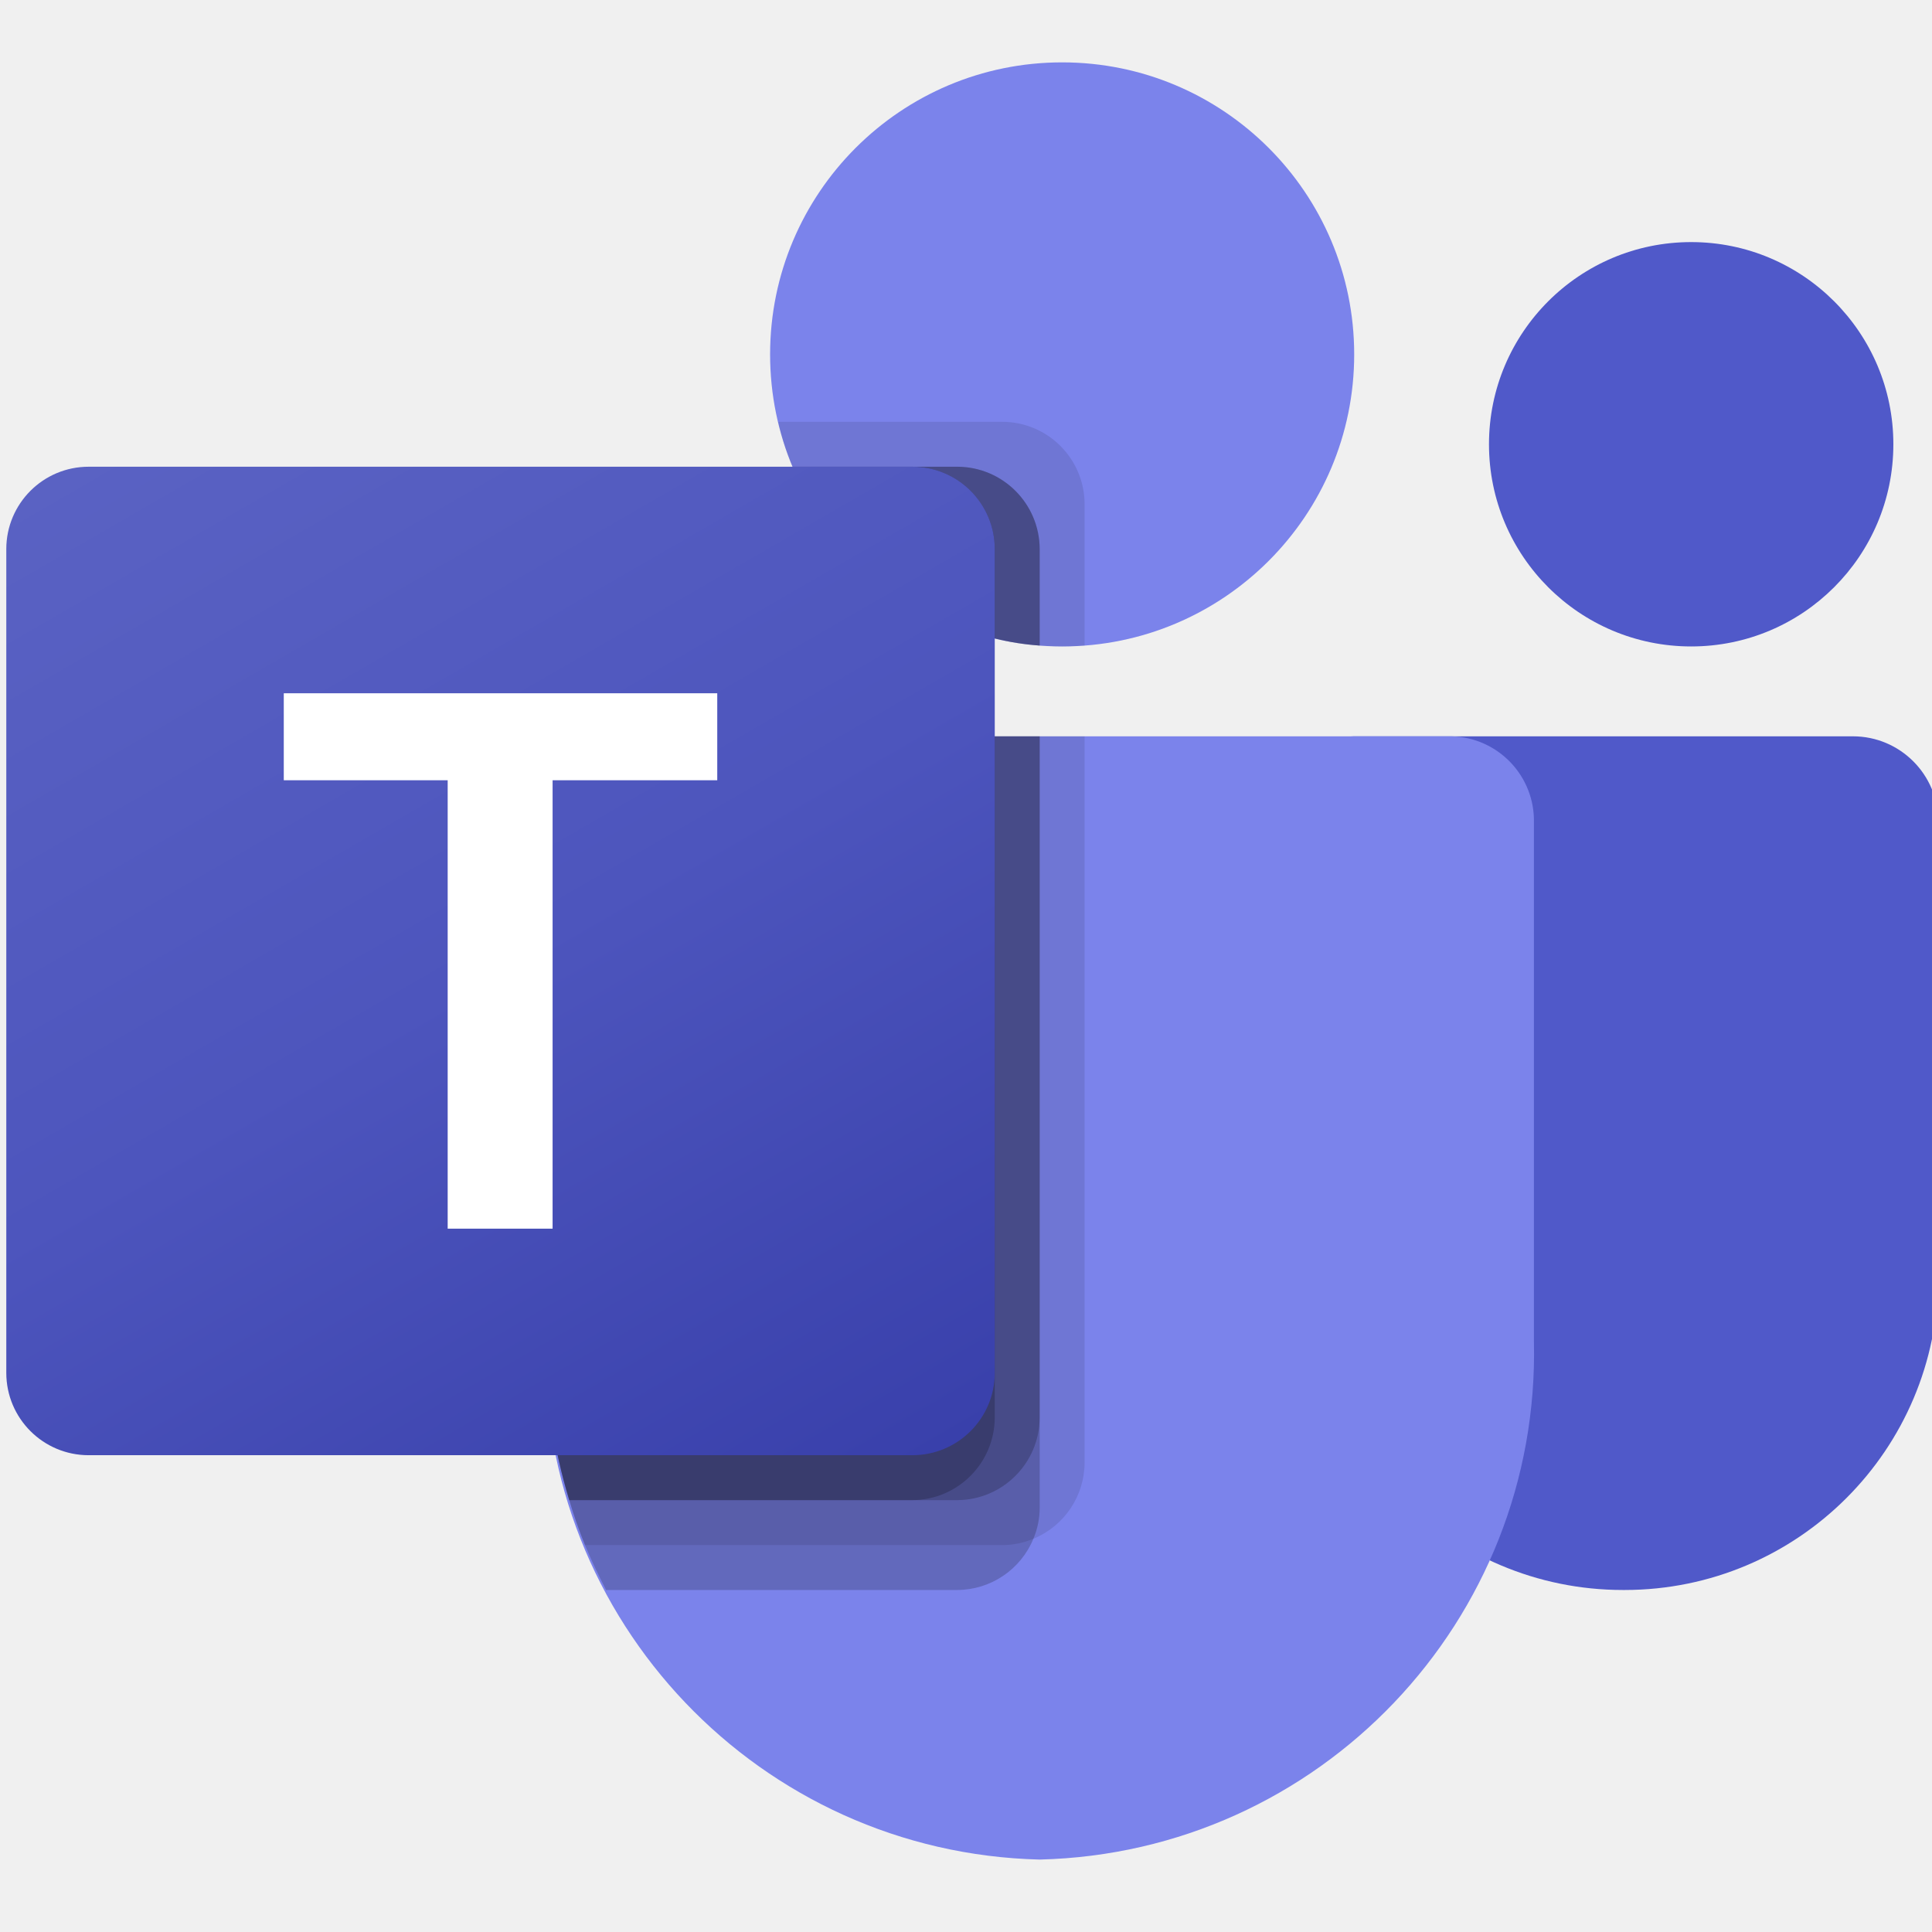
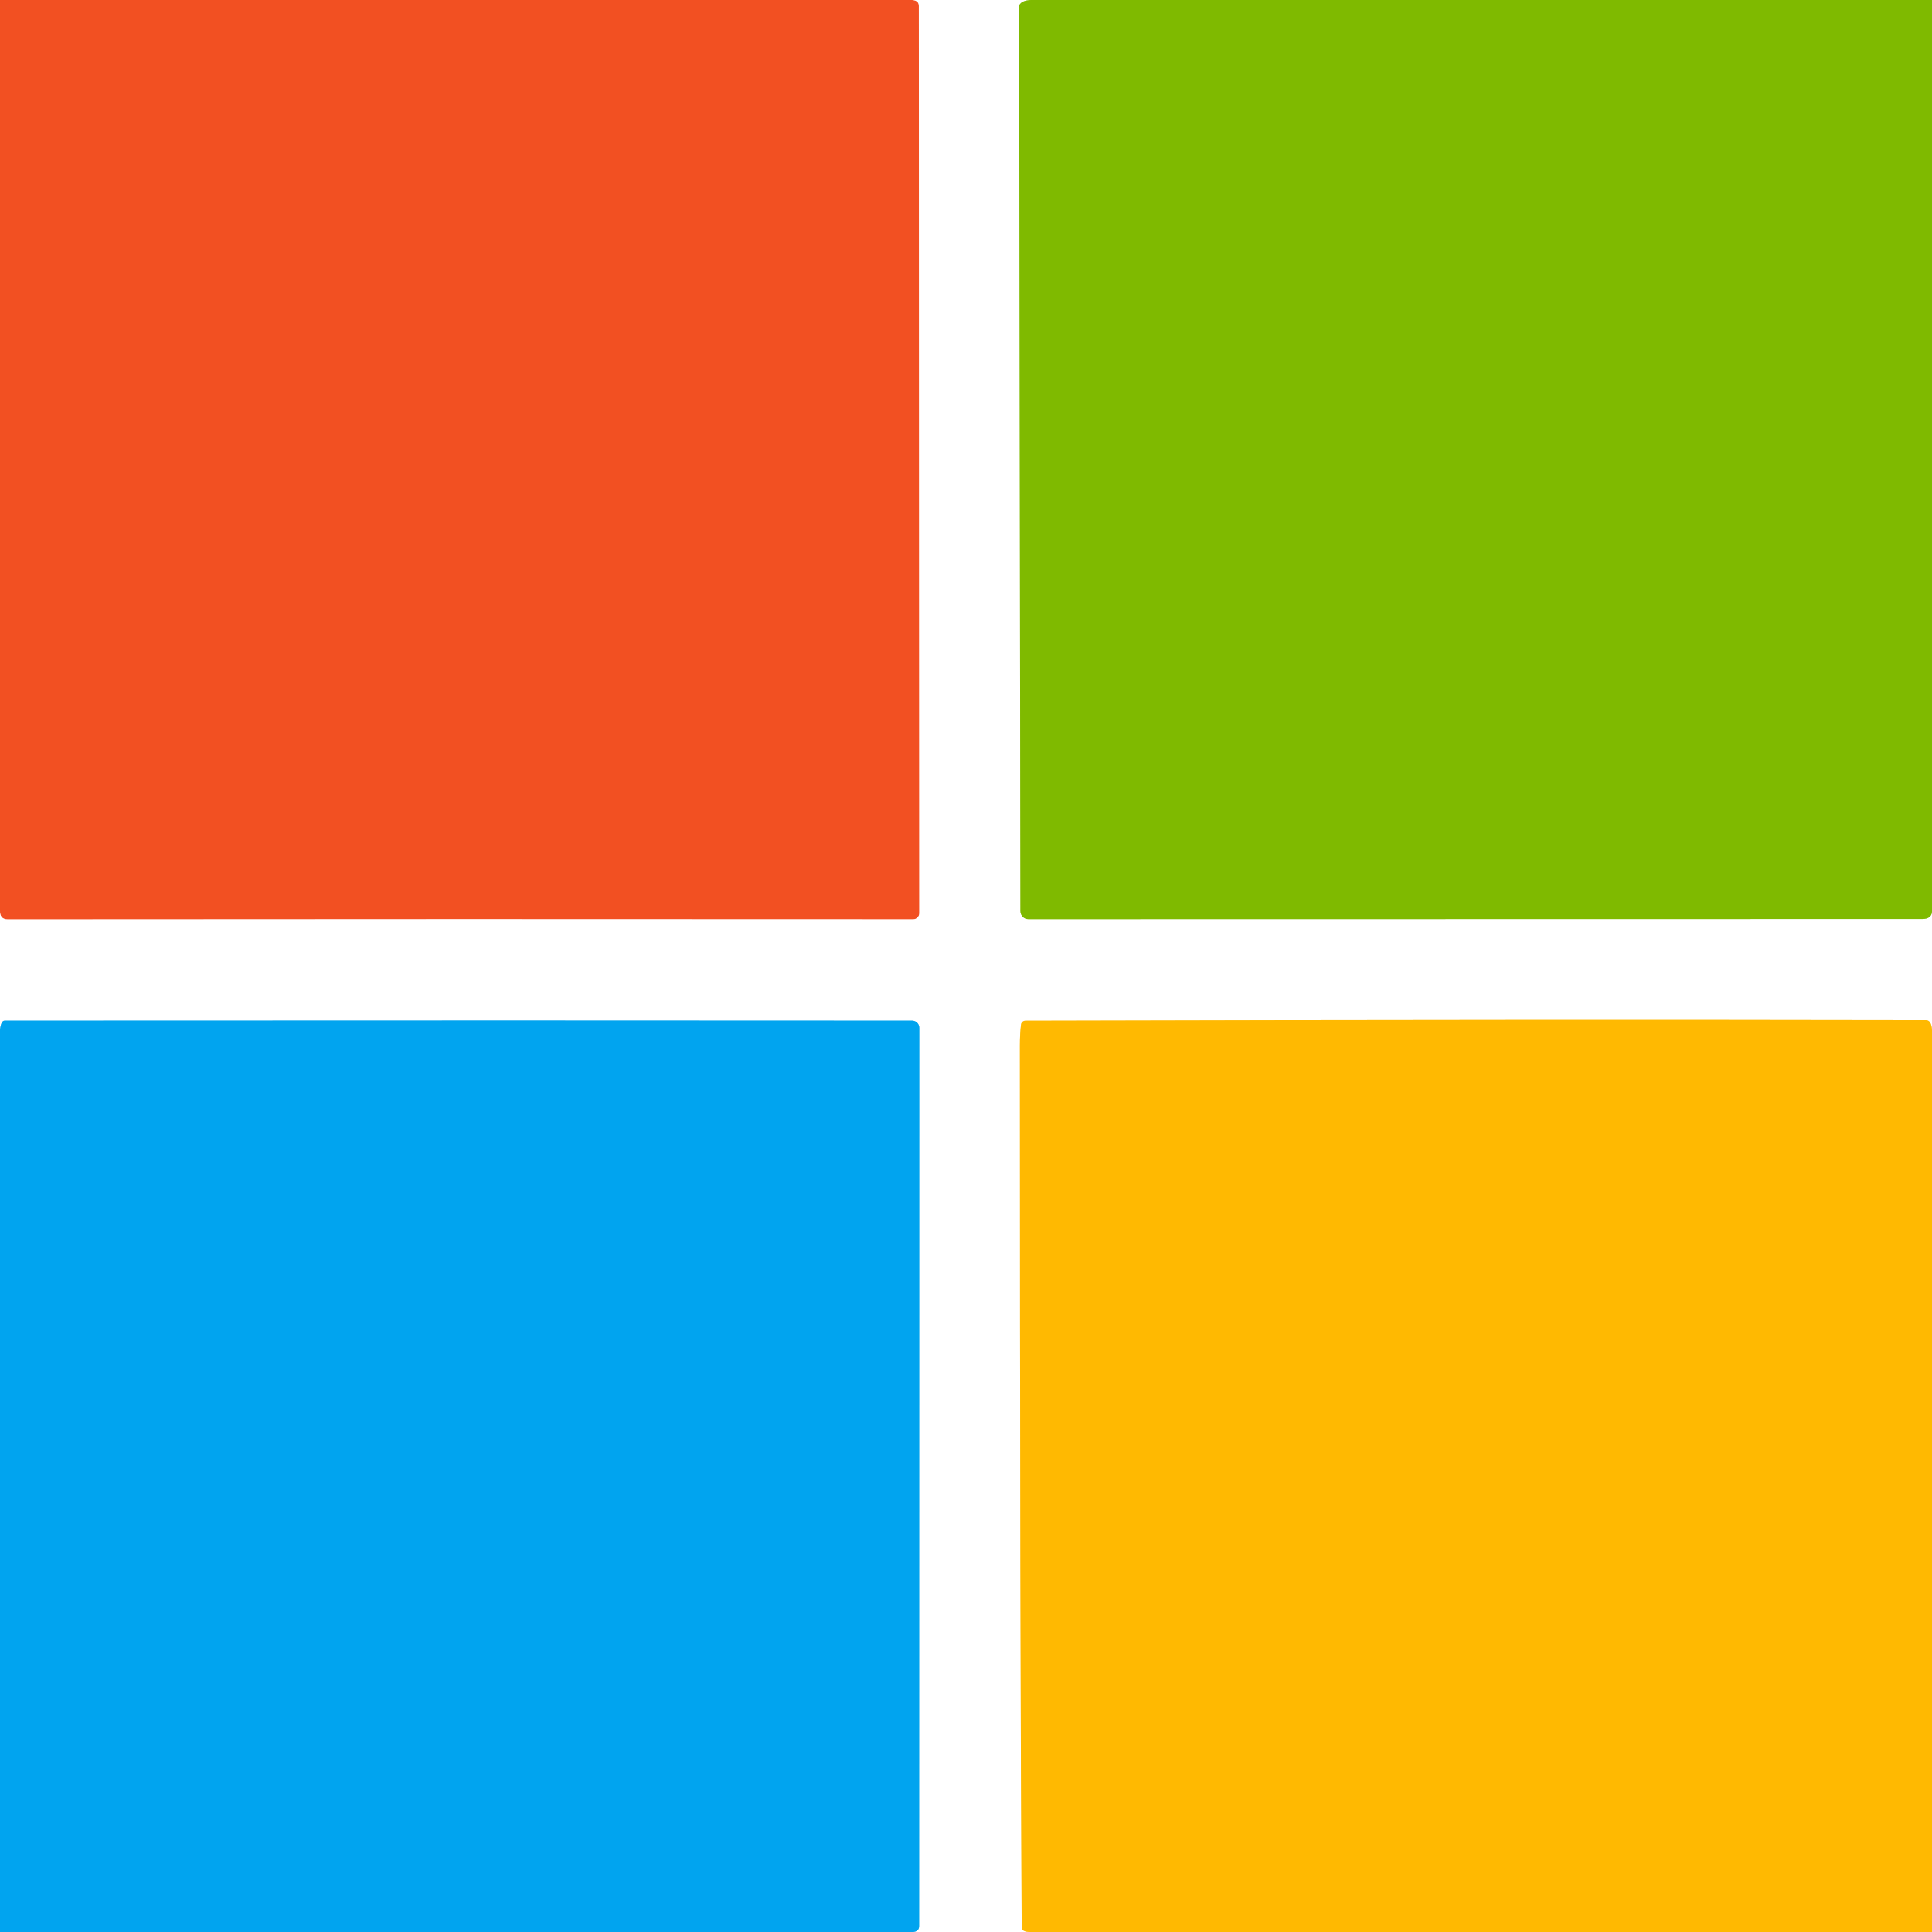
- <svg xmlns="http://www.w3.org/2000/svg" width="128" height="128" viewBox="0 0 128 128" fill="none">
-   <g clip-path="url(#clip0_168_571)">
-     <g clip-path="url(#clip1_168_571)">
-       <path d="M89.698 48.783H122.761C125.884 48.783 128.416 51.315 128.416 54.439V84.554C128.416 96.034 119.11 105.341 107.63 105.341H107.532C96.051 105.343 86.744 96.037 86.742 84.557C86.742 84.556 86.742 84.555 86.742 84.554V51.739C86.742 50.106 88.065 48.783 89.698 48.783Z" fill="#5059C9" />
-       <path d="M112.045 42.829C119.443 42.829 125.44 36.832 125.44 29.434C125.44 22.036 119.443 16.039 112.045 16.039C104.646 16.039 98.649 22.036 98.649 29.434C98.649 36.832 104.646 42.829 112.045 42.829Z" fill="#5059C9" />
-       <path d="M70.37 42.829C81.056 42.829 89.719 34.167 89.719 23.48C89.719 12.794 81.056 4.132 70.37 4.132C59.684 4.132 51.021 12.794 51.021 23.48C51.021 34.167 59.684 42.829 70.37 42.829Z" fill="#7B83EB" />
-       <path d="M96.169 48.783H41.594C38.507 48.859 36.066 51.421 36.137 54.507V88.856C35.706 107.378 50.36 122.748 68.882 123.201C87.403 122.748 102.057 107.378 101.626 88.856V54.507C101.697 51.421 99.256 48.859 96.169 48.783Z" fill="#7B83EB" />
-       <path opacity="0.1" d="M71.858 48.783V96.917C71.844 99.124 70.506 101.107 68.465 101.947C67.815 102.222 67.117 102.364 66.411 102.364H38.757C38.37 101.382 38.013 100.4 37.715 99.388C36.673 95.972 36.141 92.421 36.137 88.85V54.498C36.066 51.416 38.503 48.859 41.585 48.783H71.858Z" fill="black" />
-       <path opacity="0.2" d="M68.882 48.783V99.894C68.881 100.599 68.74 101.298 68.465 101.947C67.624 103.989 65.641 105.326 63.434 105.341H40.156C39.65 104.359 39.174 103.376 38.757 102.364C38.34 101.352 38.013 100.4 37.715 99.388C36.673 95.972 36.141 92.421 36.137 88.85V54.498C36.066 51.416 38.503 48.859 41.585 48.783H68.882Z" fill="black" />
-       <path opacity="0.2" d="M68.882 48.783V93.94C68.859 96.939 66.433 99.365 63.434 99.388H37.715C36.673 95.972 36.142 92.421 36.138 88.85V54.498C36.066 51.416 38.504 48.859 41.585 48.783H68.882Z" fill="black" />
-       <path opacity="0.2" d="M65.905 48.783V93.94C65.882 96.939 63.457 99.365 60.458 99.388H37.715C36.673 95.972 36.142 92.421 36.138 88.85V54.498C36.066 51.416 38.504 48.859 41.585 48.783H65.905Z" fill="black" />
-       <path opacity="0.1" d="M71.858 33.393V42.77C71.352 42.8 70.876 42.829 70.37 42.829C69.864 42.829 69.388 42.8 68.882 42.77C67.877 42.703 66.88 42.544 65.905 42.294C59.877 40.866 54.897 36.639 52.51 30.922C52.099 29.962 51.78 28.966 51.557 27.946H66.411C69.415 27.957 71.847 30.389 71.858 33.393Z" fill="black" />
-       <path opacity="0.2" d="M68.882 36.37V42.77C67.877 42.703 66.88 42.544 65.905 42.294C59.877 40.866 54.897 36.639 52.51 30.922H63.434C66.438 30.934 68.87 33.366 68.882 36.37Z" fill="black" />
-       <path opacity="0.2" d="M68.882 36.37V42.77C67.877 42.703 66.88 42.544 65.905 42.294C59.877 40.866 54.897 36.639 52.51 30.922H63.434C66.438 30.934 68.87 33.366 68.882 36.37Z" fill="black" />
-       <path opacity="0.2" d="M65.905 36.37V42.294C59.877 40.866 54.897 36.639 52.51 30.922H60.457C63.461 30.934 65.893 33.366 65.905 36.37Z" fill="black" />
-       <path d="M5.873 30.922H60.449C63.462 30.922 65.905 33.365 65.905 36.379V90.954C65.905 93.968 63.462 96.411 60.449 96.411H5.873C2.859 96.411 0.417 93.968 0.417 90.954V36.379C0.417 33.365 2.859 30.922 5.873 30.922Z" fill="url(#paint0_linear_168_571)" />
-       <path d="M47.52 51.694H36.611V81.402H29.66V51.694H18.801V45.931H47.52V51.694Z" fill="white" />
-     </g>
+ <svg xmlns="http://www.w3.org/2000/svg" version="1.1" viewBox="0.00 0.00 256.00 256.00" width="128" height="128">
+   <g stroke-width="2.00" fill="none" stroke-linecap="butt">
+     <path stroke="#f9a891" vector-effect="non-scaling-stroke" d="   M 120.51 0.00   Q 121.75 -0.08 121.75 0.78   Q 121.76 45.26 121.81 121.00   A 0.81 0.80 0.0 0 1 121.00 121.80   Q 61.88 121.76 1.04 121.81   Q -0.06 121.81 0.00 120.61" />
+     <path stroke="#bfdd80" vector-effect="non-scaling-stroke" d="   M 136.58 0.00   Q 135.40 0.06 135.08 0.65   A 0.39 0.30 -38.0 0 0 135.04 0.81   L 135.21 120.73   A 1.05 1.05 0.0 0 0 136.26 121.78   Q 195.72 121.77 254.71 121.76   Q 255.92 121.76 256.00 120.81" />
+     <path stroke="#ffdc80" vector-effect="non-scaling-stroke" d="   M 256.00 136.49   Q 255.93 135.17 255.20 135.17   Q 203.63 135.07 135.87 135.24   A 0.59 0.58 -86.7 0 0 135.29 135.76   Q 135.14 137.01 135.14 138.56   Q 135.15 218.31 135.38 255.38   Q 135.38 256.00 136.51 256.00" />
+     <path stroke="#80d2f7" vector-effect="non-scaling-stroke" d="   M 120.59 256.00   Q 121.79 256.10 121.79 255.21   Q 121.79 191.30 121.81 136.18   A 0.95 0.94 0.3 0 0 120.86 135.23   Q 74.57 135.19 0.62 135.23   Q 0.12 135.23 0.00 136.45" />
  </g>
-   <defs>
-     <linearGradient id="paint0_linear_168_571" x1="11.793" y1="26.659" x2="54.528" y2="100.674" gradientUnits="userSpaceOnUse">
-       <stop stop-color="#5A62C3" />
-       <stop offset="0.5" stop-color="#4D55BD" />
-       <stop offset="1" stop-color="#3940AB" />
-     </linearGradient>
-     <clipPath id="clip0_168_571">
-       <rect width="128" height="128" fill="white" />
-     </clipPath>
-     <clipPath id="clip1_168_571">
-       <rect width="128" height="119.07" fill="white" transform="translate(0.416504 4.13162)" />
-     </clipPath>
-   </defs>
+   <path fill="#f25022" d="   M 120.51 0.00   Q 121.75 -0.08 121.75 0.78   Q 121.76 45.26 121.81 121.00   A 0.81 0.80 0.0 0 1 121.00 121.80   Q 61.88 121.76 1.04 121.81   Q -0.06 121.81 0.00 120.61   L 0.00 0.00   L 120.51 0.00   Z" />
+   <path fill="#ffffff" d="   M 136.58 0.00   Q 135.40 0.06 135.08 0.65   A 0.39 0.30 -38.0 0 0 135.04 0.81   L 135.21 120.73   A 1.05 1.05 0.0 0 0 136.26 121.78   Q 195.72 121.77 254.71 121.76   Q 255.92 121.76 256.00 120.81   L 256.00 136.49   Q 255.93 135.17 255.20 135.17   Q 203.63 135.07 135.87 135.24   A 0.59 0.58 -86.7 0 0 135.29 135.76   Q 135.14 137.01 135.14 138.56   Q 135.15 218.31 135.38 255.38   Q 135.38 256.00 136.51 256.00   L 120.59 256.00   Q 121.79 256.10 121.79 255.21   Q 121.79 191.30 121.81 136.18   A 0.95 0.94 0.3 0 0 120.86 135.23   Q 74.57 135.19 0.62 135.23   Q 0.12 135.23 0.00 136.45   L 0.00 120.61   Q -0.06 121.81 1.04 121.81   Q 61.88 121.76 121.00 121.80   A 0.81 0.80 -0.0 0 0 121.81 121.00   Q 121.76 45.26 121.75 0.78   Q 121.75 -0.08 120.51 0.00   L 136.58 0.00   Z" />
+   <path fill="#7fba00" d="   M 256.00 0.00   L 256.00 120.81   Q 255.92 121.76 254.71 121.76   Q 195.72 121.77 136.26 121.78   A 1.05 1.05 0.0 0 1 135.21 120.73   L 135.04 0.81   A 0.39 0.30 -38.0 0 1 135.08 0.65   Q 135.40 0.06 136.58 0.00   L 256.00 0.00   Z" />
+   <path fill="#01a4ef" d="   M 120.59 256.00   L 0.00 256.00   L 0.00 136.45   Q 0.12 135.23 0.62 135.23   Q 74.57 135.19 120.86 135.23   A 0.95 0.94 0.3 0 1 121.81 136.18   Q 121.79 191.30 121.79 255.21   Q 121.79 256.10 120.59 256.00   Z" />
+   <path fill="#ffb901" d="   M 256.00 136.49   L 256.00 256.00   L 136.51 256.00   Q 135.38 256.00 135.38 255.38   Q 135.15 218.31 135.14 138.56   Q 135.14 137.01 135.29 135.76   A 0.59 0.58 -86.7 0 1 135.87 135.24   Q 203.63 135.07 255.20 135.17   Q 255.93 135.17 256.00 136.49   Z" />
</svg>
